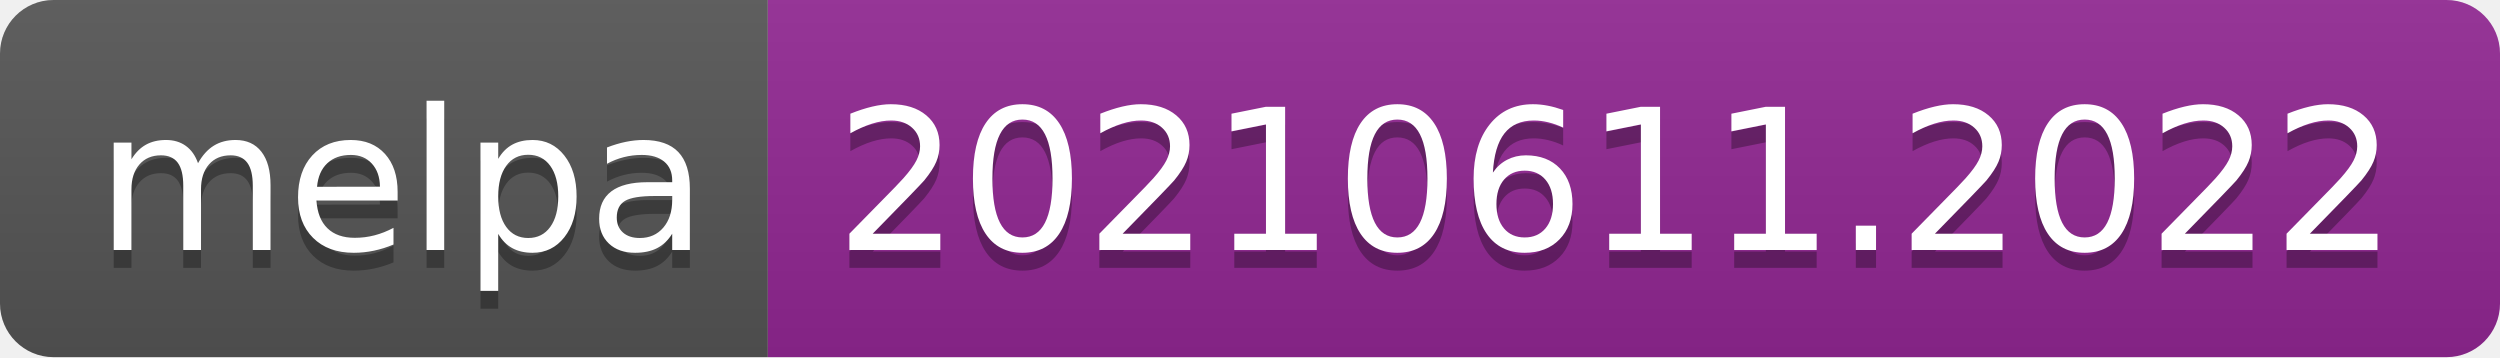
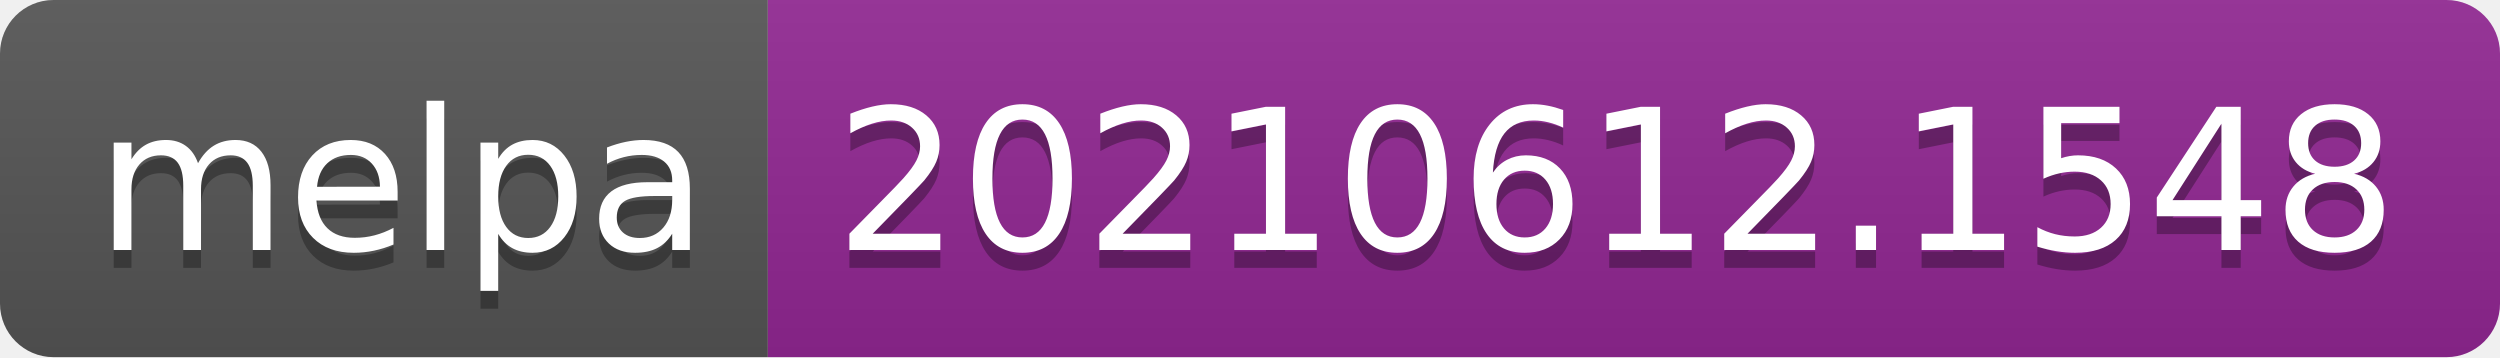
- <svg xmlns="http://www.w3.org/2000/svg" width="140" height="20" role="img" aria-label="melpa: 20210611.2022">
+ <svg xmlns="http://www.w3.org/2000/svg" width="140" height="20" role="img" aria-label="melpa: 20210612.1548">
  <linearGradient id="s" x2="0" y2="100%">
    <stop offset="0" stop-color="#bbb" stop-opacity=".1" />
    <stop offset="1" stop-opacity=".1" />
  </linearGradient>
  <clipPath id="r">
    <rect width="140" height="20" rx="3" fill="#fff" />
  </clipPath>
  <g clip-path="url(#r)">
    <rect width="43" height="20" fill="#555" />
    <rect x="43" width="97" height="20" fill="#922793" />
    <rect width="140" height="20" fill="url(#s)" />
  </g>
  <g fill="#fff" text-anchor="middle" font-family="Verdana,Geneva,DejaVu Sans,sans-serif" text-rendering="geometricPrecision" font-size="110">
    <text aria-hidden="true" x="225" y="150" fill="#010101" fill-opacity=".3" transform="scale(.1)" textLength="330">melpa</text>
    <text x="225" y="140" transform="scale(.1)" fill="#fff" textLength="330">melpa</text>
-     <text aria-hidden="true" x="905" y="150" fill="#010101" fill-opacity=".3" transform="scale(.1)" textLength="870">20210611.2022</text>
-     <text x="905" y="140" transform="scale(.1)" fill="#fff" textLength="870">20210611.2022</text>
+     <text aria-hidden="true" x="905" y="150" fill="#010101" fill-opacity=".3" transform="scale(.1)" textLength="870">20210612.1548</text>
+     <text x="905" y="140" transform="scale(.1)" fill="#fff" textLength="870">20210612.1548</text>
  </g>
</svg>
